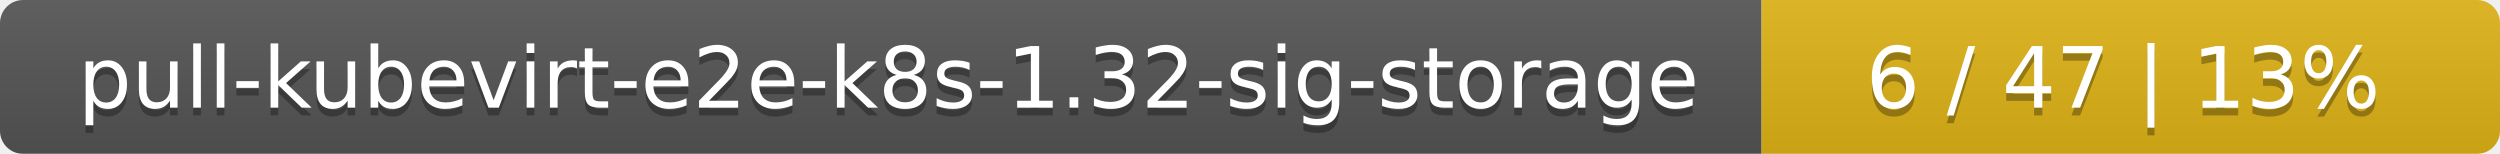
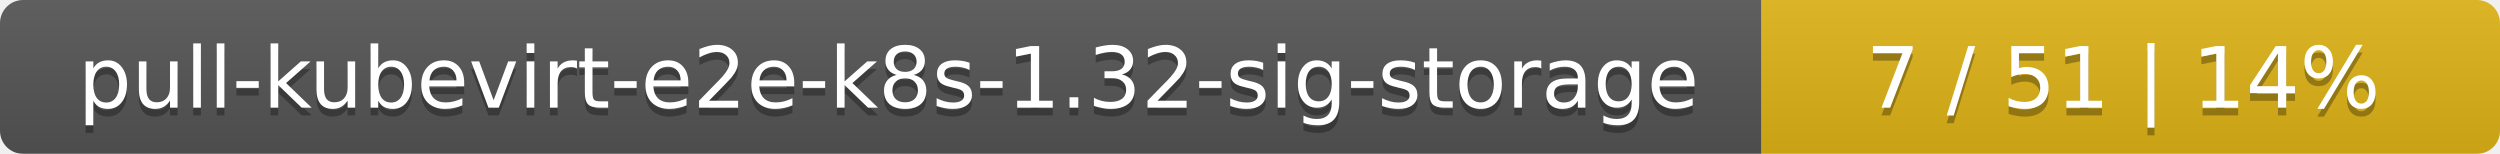
<svg xmlns="http://www.w3.org/2000/svg" width="325" height="20">
  <linearGradient id="smooth" x2="0" y2="100%">
    <stop offset="0" stop-color="#bbb" stop-opacity=".1" />
    <stop offset="1" stop-opacity=".1" />
  </linearGradient>
  <mask id="round">
    <rect width="325" height="20" rx="3" fill="#fff" />
  </mask>
  <g mask="url(#round)">
    <rect width="229" height="20" fill="#555" />
    <rect x="229" width="96" height="20" fill="#dfb317" />
    <rect width="325" height="20" fill="url(#smooth)" />
  </g>
  <g fill="#fff" text-anchor="middle" font-family="DejaVu Sans,Verdana,Geneva,sans-serif" font-size="11">
    <text x="115.5" y="15" fill="#010101" fill-opacity=".3">pull-kubevirt-e2e-k8s-1.32-sig-storage</text>
    <text x="115.5" y="14">pull-kubevirt-e2e-k8s-1.32-sig-storage</text>
-     <text x="276" y="15" fill="#010101" fill-opacity=".3">6 / 47    |    13%</text>
-     <text x="276" y="14">6 / 47    |    13%</text>
+     <text x="276" y="15" fill="#010101" fill-opacity=".3">7 / 51    |    14%</text>
+     <text x="276" y="14">7 / 51    |    14%</text>
  </g>
</svg>
